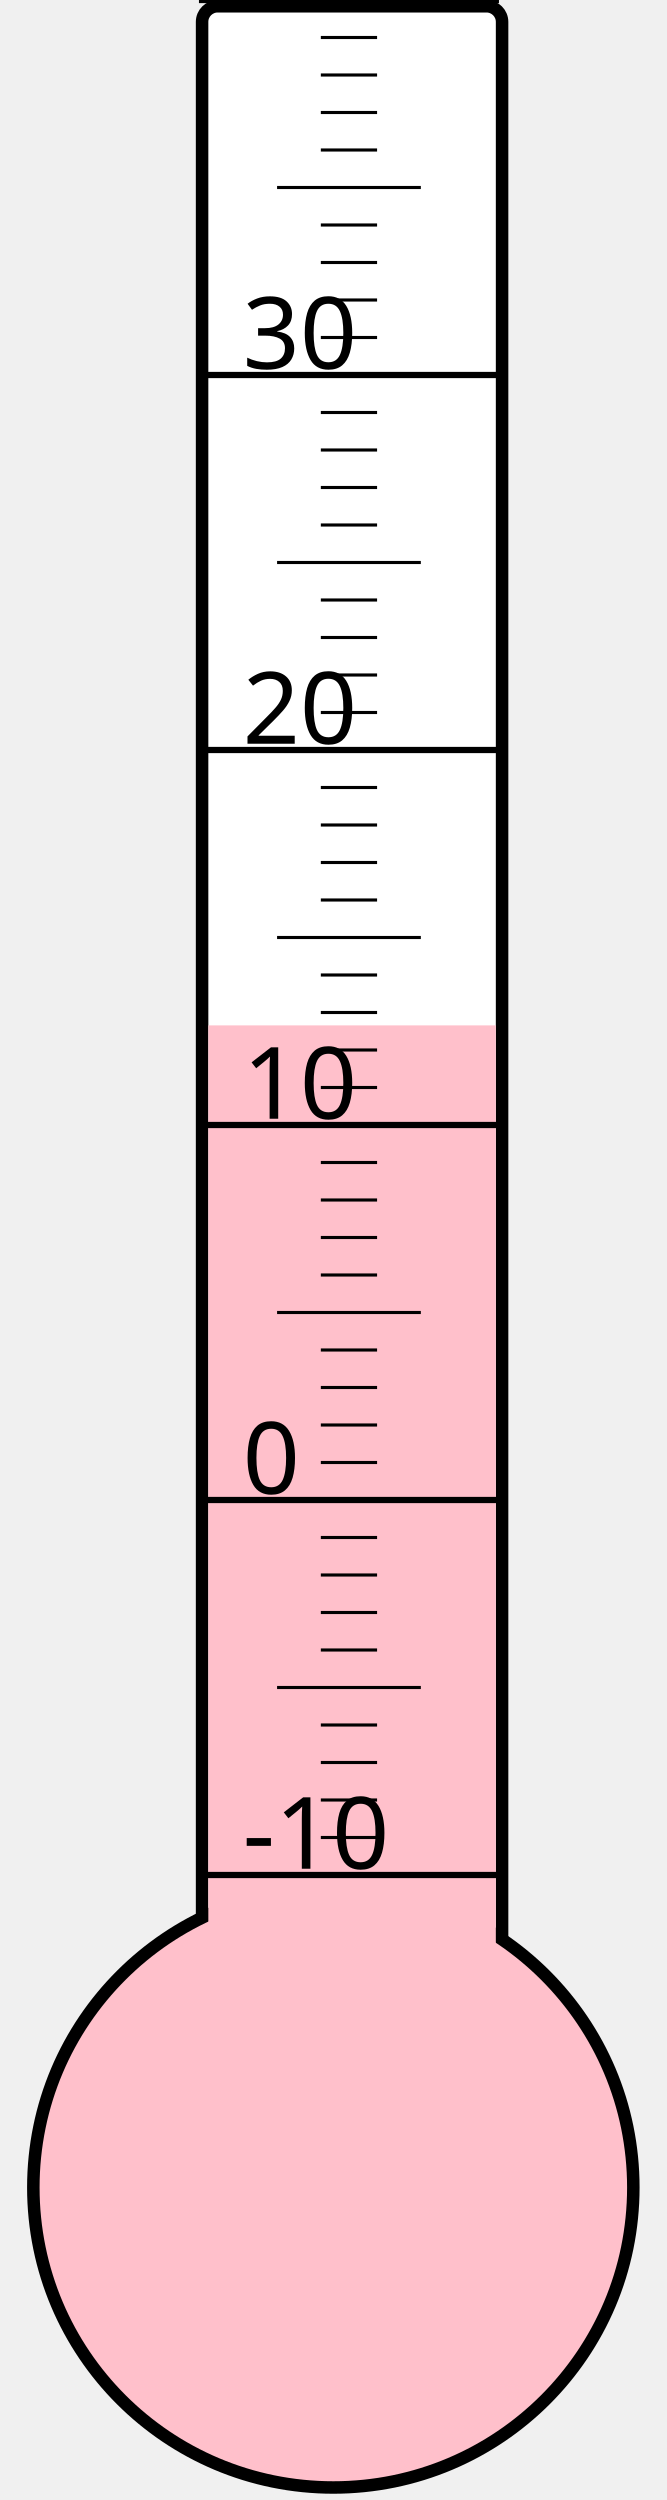
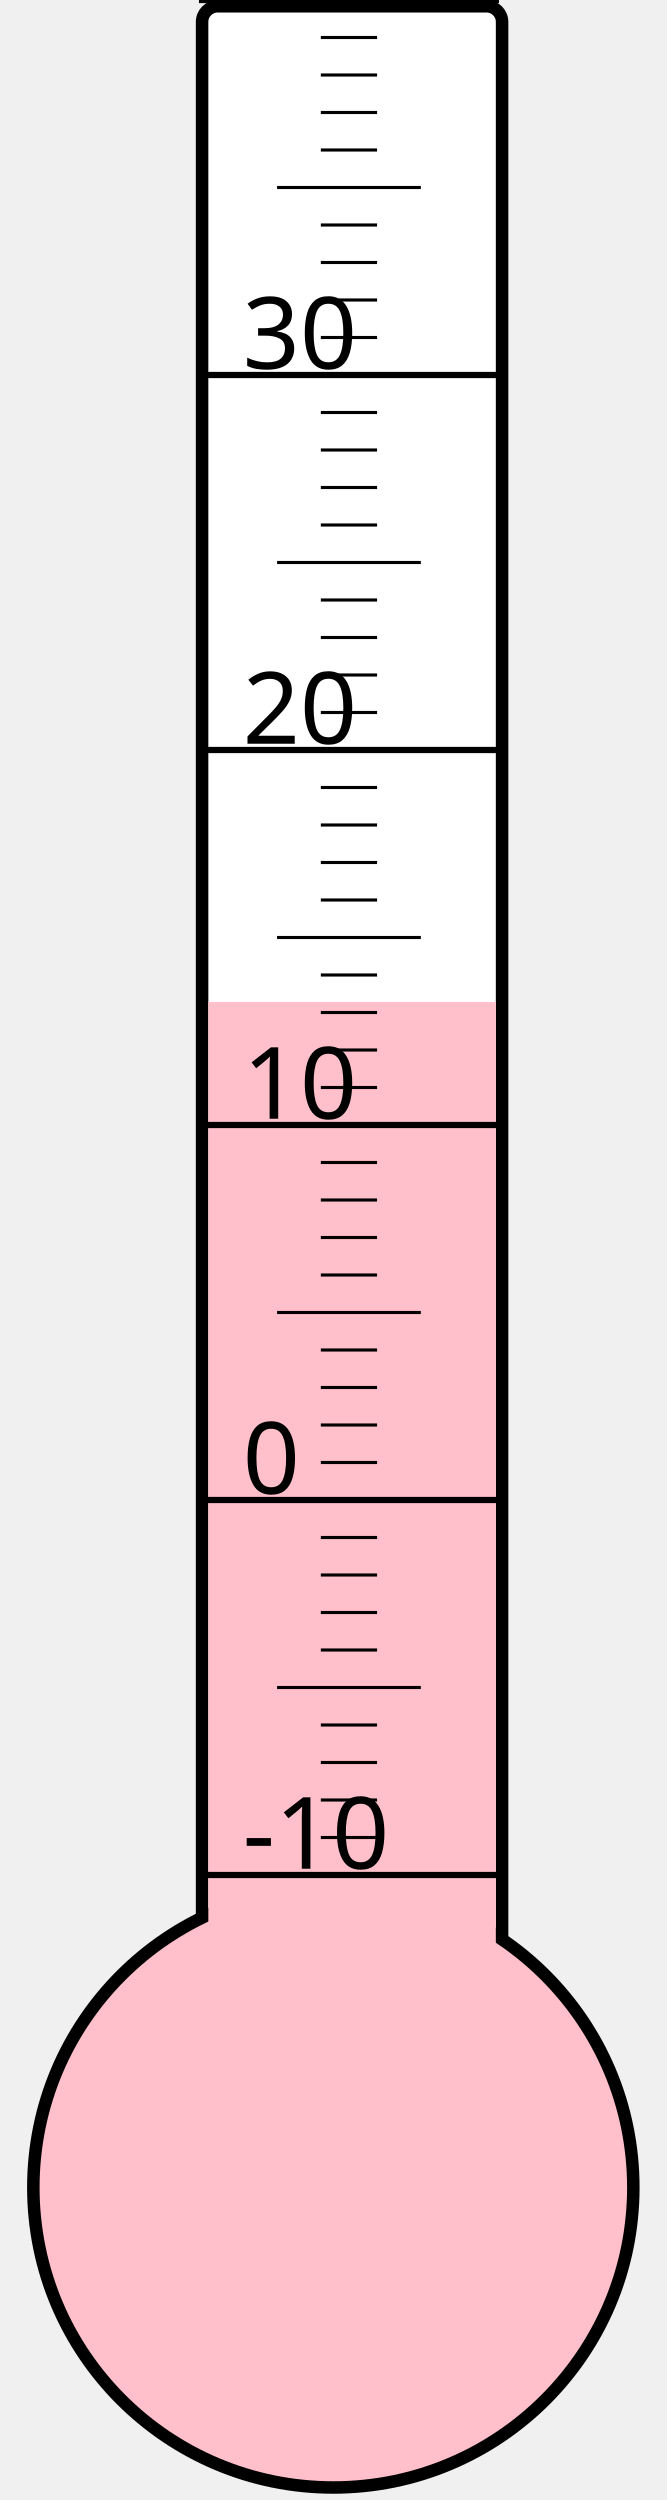
<svg xmlns="http://www.w3.org/2000/svg" width="40px" height="150px" viewBox="0 0 200 800">
  <rect width="200" height="800" x="0" y="0" style="fill: #ffffeb; fill-opacity: 0;" />
  <rect width="96" height="680" x="58" y="2" rx="5" ry="5" style="fill: white; fill-opacity: 1; stroke: black; stroke-width: 4;" />
  <circle cx="100" cy="700" r="96" style="fill: pink; stroke: black; stroke-width: 4;" />
-   <rect width="92" height="371.875" x="60" y="328.125" style="fill: pink; fill-opacity: 1; stroke-width: 0;" />
+   <rect width="92" height="379.375" x="60" y="320.625" style="fill: pink; fill-opacity: 1; stroke-width: 0;" />
  <text x="71" y="598" style="font-family: sans-serif; font-size: 24pt;">-10</text>
  <text x="71" y="478" style="font-family: sans-serif; font-size: 24pt;">0</text>
  <text x="71" y="358" style="font-family: sans-serif; font-size: 24pt;">10</text>
  <text x="71" y="238" style="font-family: sans-serif; font-size: 24pt;">20</text>
  <text x="71" y="118" style="font-family: sans-serif; font-size: 24pt;">30</text>
  <g style="stroke: black;">
    <line x1="57" y1="600" x2="153" y2="600" style="stroke-width: 2;" />
    <line x1="96" y1="588" x2="114" y2="588" style="stroke-width: 1;" />
    <line x1="96" y1="576" x2="114" y2="576" style="stroke-width: 1;" />
    <line x1="96" y1="564" x2="114" y2="564" style="stroke-width: 1;" />
    <line x1="96" y1="552" x2="114" y2="552" style="stroke-width: 1;" />
    <line x1="82" y1="540" x2="128" y2="540" style="stroke-width: 1;" />
    <line x1="96" y1="528" x2="114" y2="528" style="stroke-width: 1;" />
    <line x1="96" y1="516" x2="114" y2="516" style="stroke-width: 1;" />
    <line x1="96" y1="504" x2="114" y2="504" style="stroke-width: 1;" />
    <line x1="96" y1="492" x2="114" y2="492" style="stroke-width: 1;" />
    <line x1="57" y1="480" x2="153" y2="480" style="stroke-width: 2;" />
    <line x1="96" y1="468" x2="114" y2="468" style="stroke-width: 1;" />
    <line x1="96" y1="456" x2="114" y2="456" style="stroke-width: 1;" />
    <line x1="96" y1="444" x2="114" y2="444" style="stroke-width: 1;" />
    <line x1="96" y1="432" x2="114" y2="432" style="stroke-width: 1;" />
    <line x1="82" y1="420" x2="128" y2="420" style="stroke-width: 1;" />
    <line x1="96" y1="408" x2="114" y2="408" style="stroke-width: 1;" />
    <line x1="96" y1="396" x2="114" y2="396" style="stroke-width: 1;" />
    <line x1="96" y1="384" x2="114" y2="384" style="stroke-width: 1;" />
    <line x1="96" y1="372" x2="114" y2="372" style="stroke-width: 1;" />
    <line x1="57" y1="360" x2="153" y2="360" style="stroke-width: 2;" />
    <line x1="96" y1="348" x2="114" y2="348" style="stroke-width: 1;" />
    <line x1="96" y1="336" x2="114" y2="336" style="stroke-width: 1;" />
    <line x1="96" y1="324" x2="114" y2="324" style="stroke-width: 1;" />
    <line x1="96" y1="312" x2="114" y2="312" style="stroke-width: 1;" />
    <line x1="82" y1="300" x2="128" y2="300" style="stroke-width: 1;" />
    <line x1="96" y1="288" x2="114" y2="288" style="stroke-width: 1;" />
    <line x1="96" y1="276" x2="114" y2="276" style="stroke-width: 1;" />
    <line x1="96" y1="264" x2="114" y2="264" style="stroke-width: 1;" />
    <line x1="96" y1="252" x2="114" y2="252" style="stroke-width: 1;" />
    <line x1="57" y1="240" x2="153" y2="240" style="stroke-width: 2;" />
    <line x1="96" y1="228" x2="114" y2="228" style="stroke-width: 1;" />
    <line x1="96" y1="216" x2="114" y2="216" style="stroke-width: 1;" />
    <line x1="96" y1="204" x2="114" y2="204" style="stroke-width: 1;" />
    <line x1="96" y1="192" x2="114" y2="192" style="stroke-width: 1;" />
    <line x1="82" y1="180" x2="128" y2="180" style="stroke-width: 1;" />
    <line x1="96" y1="168" x2="114" y2="168" style="stroke-width: 1;" />
    <line x1="96" y1="156" x2="114" y2="156" style="stroke-width: 1;" />
    <line x1="96" y1="144" x2="114" y2="144" style="stroke-width: 1;" />
    <line x1="96" y1="132" x2="114" y2="132" style="stroke-width: 1;" />
    <line x1="57" y1="120" x2="153" y2="120" style="stroke-width: 2;" />
    <line x1="96" y1="108" x2="114" y2="108" style="stroke-width: 1;" />
    <line x1="96" y1="96" x2="114" y2="96" style="stroke-width: 1;" />
    <line x1="96" y1="84" x2="114" y2="84" style="stroke-width: 1;" />
    <line x1="96" y1="72" x2="114" y2="72" style="stroke-width: 1;" />
    <line x1="82" y1="60" x2="128" y2="60" style="stroke-width: 1;" />
    <line x1="96" y1="48" x2="114" y2="48" style="stroke-width: 1;" />
    <line x1="96" y1="36" x2="114" y2="36" style="stroke-width: 1;" />
    <line x1="96" y1="24" x2="114" y2="24" style="stroke-width: 1;" />
    <line x1="96" y1="12" x2="114" y2="12" style="stroke-width: 1;" />
    <line x1="57" y1="0" x2="153" y2="0" style="stroke-width: 2;" />
  </g>
</svg>
